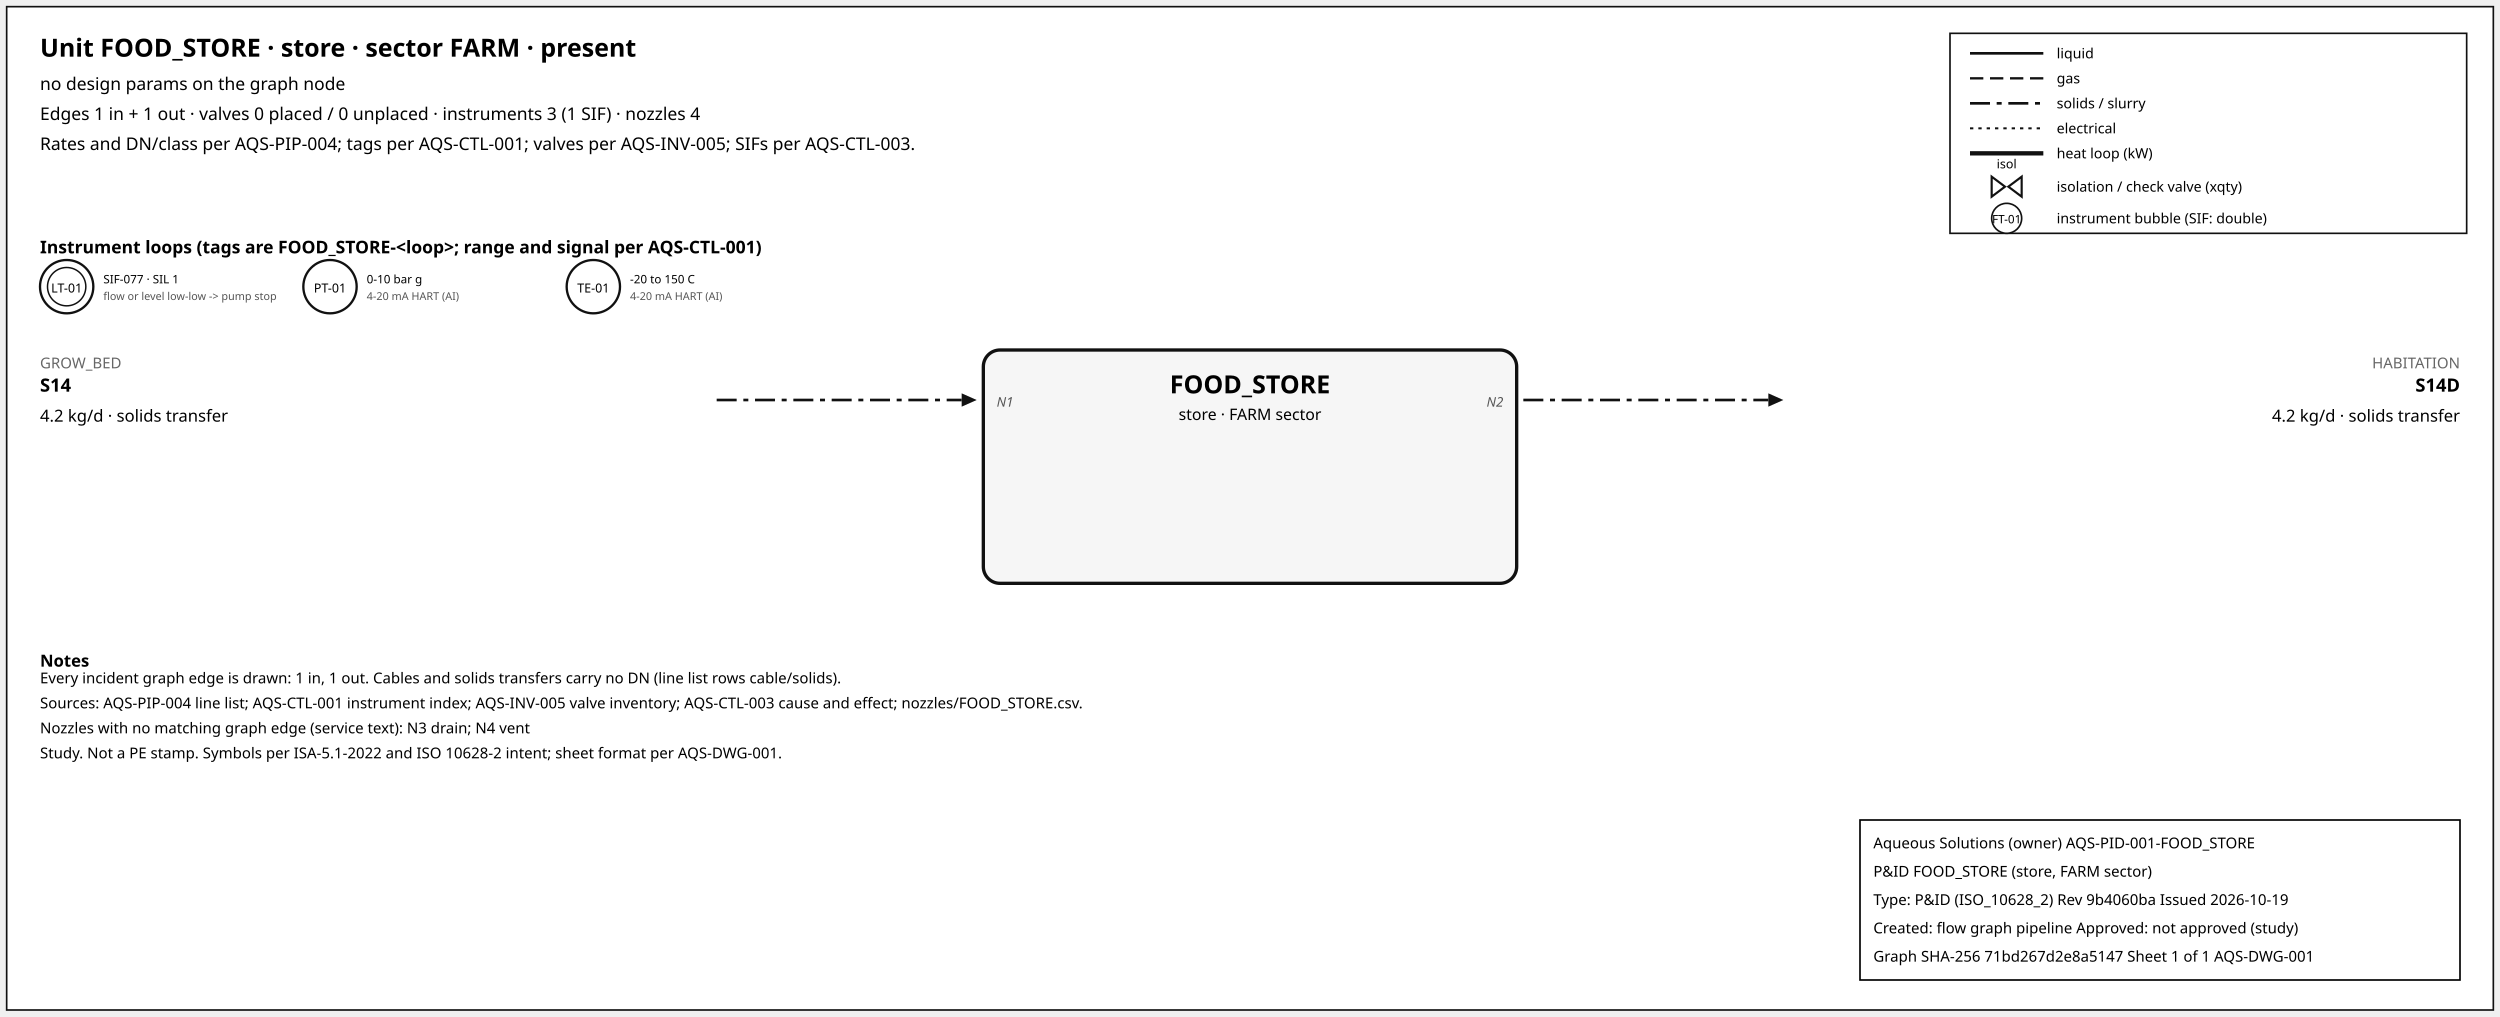
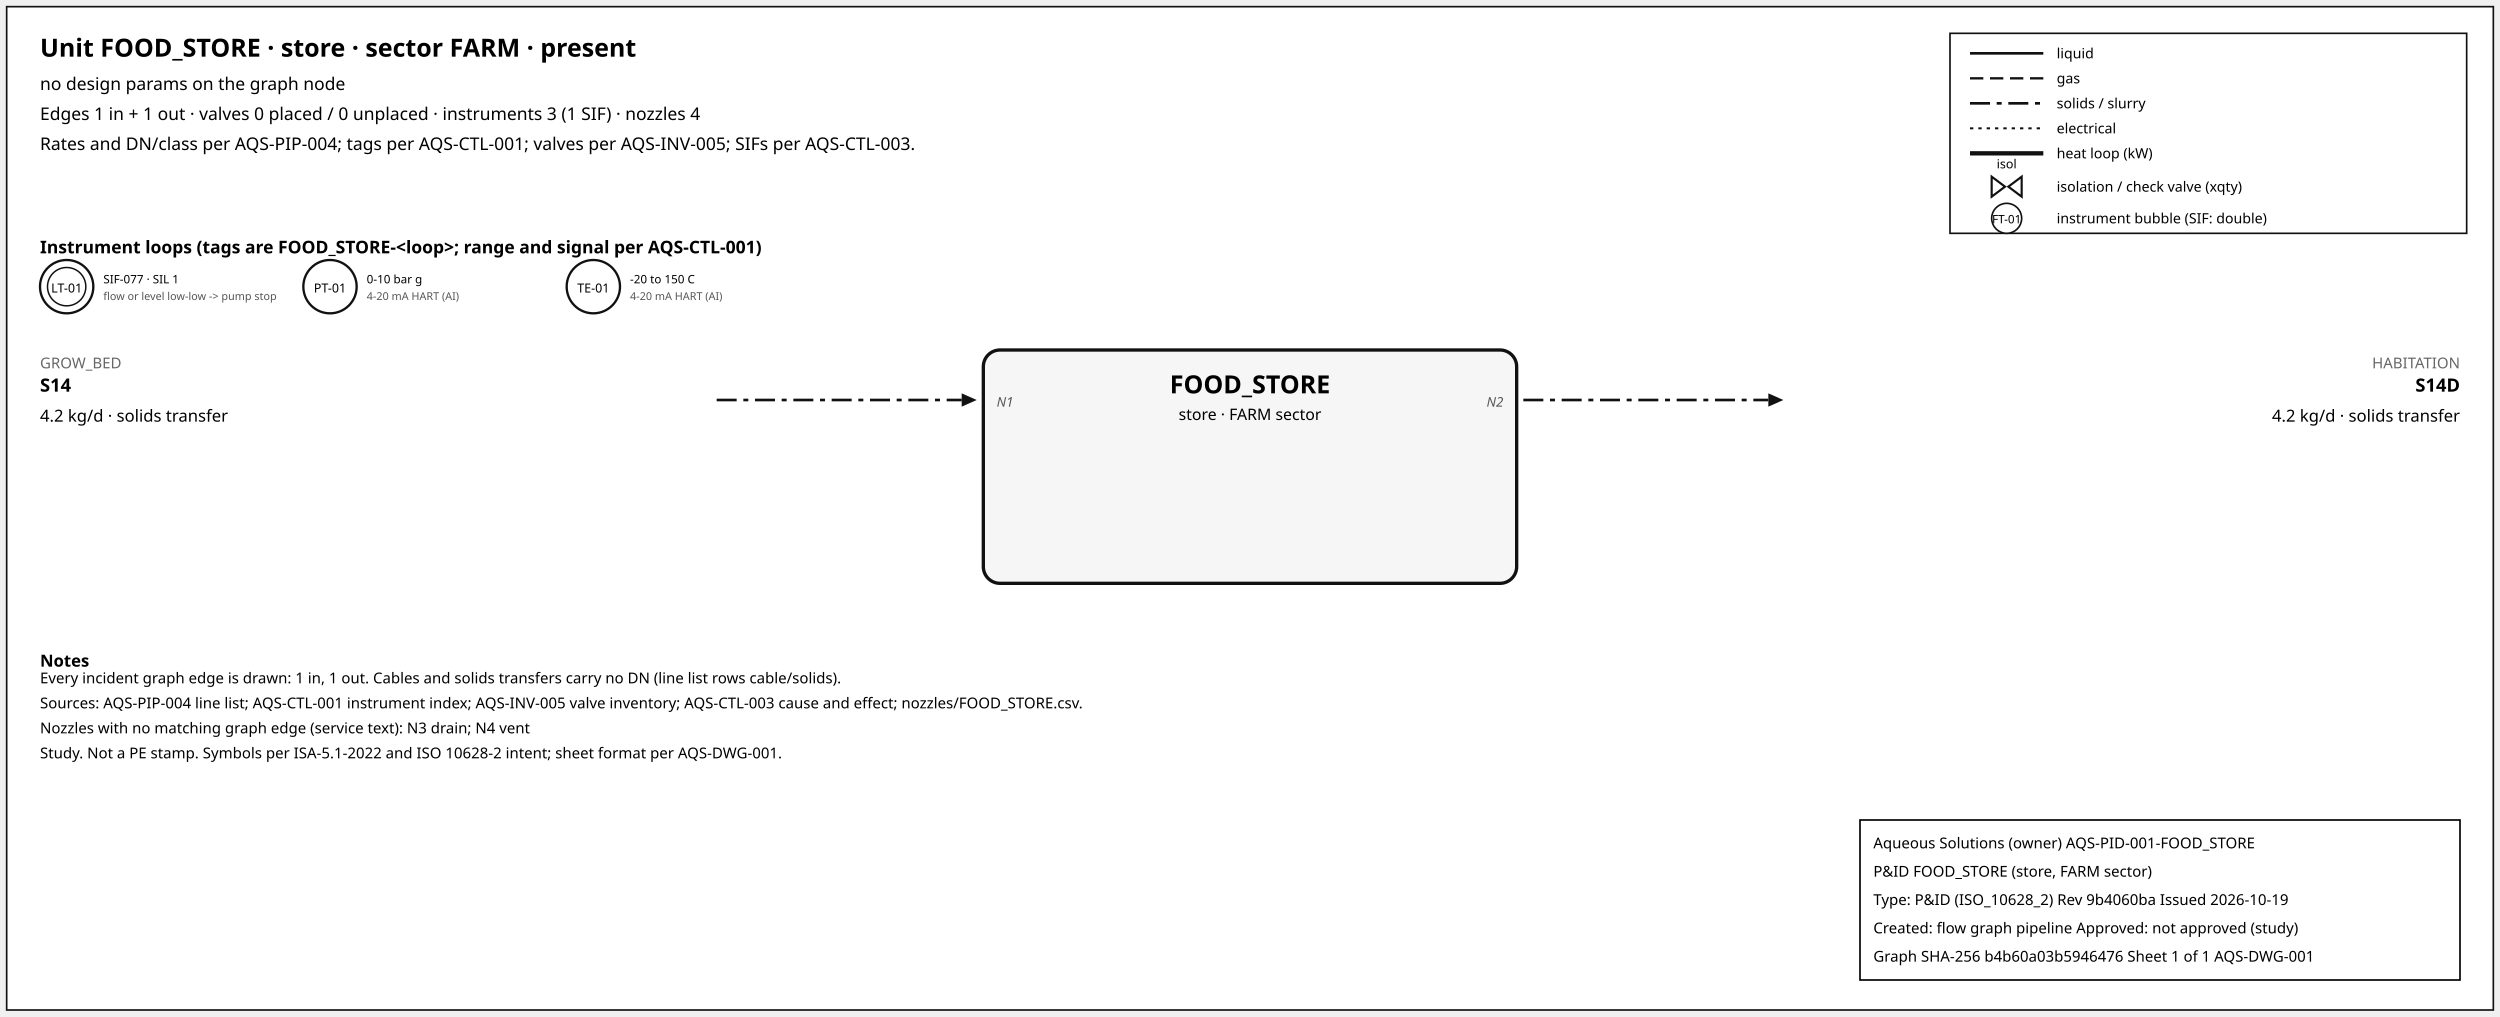
<svg xmlns="http://www.w3.org/2000/svg" width="1500" height="610" font-family="sans-serif">
  <rect x="4" y="4" width="1492" height="602" fill="white" stroke="#111" />
  <text x="24" y="34" font-size="15" font-weight="600">Unit FOOD_STORE · store · sector FARM · present</text>
  <text x="24" y="54" font-size="10.5">no design params on the graph node</text>
  <text x="24" y="72" font-size="10.5">Edges 1 in + 1 out · valves 0 placed / 0 unplaced · instruments 3 (1 SIF) · nozzles 4</text>
  <text x="24" y="90" font-size="10.5">Rates and DN/class per AQS-PIP-004; tags per AQS-CTL-001; valves per AQS-INV-005; SIFs per AQS-CTL-003.</text>
  <rect x="1170" y="20" width="310" height="120" fill="white" stroke="#111" />
  <line x1="1182" y1="32" x2="1226" y2="32" stroke="#111" stroke-width="1.6" />
  <text x="1234" y="35" font-size="8.5">liquid</text>
  <line x1="1182" y1="47" x2="1226" y2="47" stroke="#111" stroke-width="1.4" stroke-dasharray="8,4" />
  <text x="1234" y="50" font-size="8.5">gas</text>
  <line x1="1182" y1="62" x2="1226" y2="62" stroke="#111" stroke-width="1.6" stroke-dasharray="12,4,3,4" />
  <text x="1234" y="65" font-size="8.5">solids / slurry</text>
  <line x1="1182" y1="77" x2="1226" y2="77" stroke="#111" stroke-width="1.2" stroke-dasharray="2,3" />
  <text x="1234" y="80" font-size="8.5">electrical</text>
  <line x1="1182" y1="92" x2="1226" y2="92" stroke="#111" stroke-width="2.6" />
  <text x="1234" y="95" font-size="8.5">heat loop (kW)</text>
  <path d="M 1195.0,106 L 1203.0,112 L 1195.0,118 Z M 1213.0,106 L 1205.0,112 L 1213.0,118 Z" fill="white" stroke="#111" stroke-width="1.3" />
  <text x="1204.0" y="101.0" font-size="7.5" text-anchor="middle">isol</text>
  <text x="1234" y="115" font-size="8.5">isolation / check valve (xqty)</text>
  <circle cx="1204" cy="131" r="9" fill="white" stroke="#111" />
  <text x="1204" y="134" font-size="7" text-anchor="middle">FT-01</text>
  <text x="1234" y="134" font-size="8.5">instrument bubble (SIF: double)</text>
  <text x="24" y="152" font-size="10.5" font-weight="600">Instrument loops (tags are FOOD_STORE-&lt;loop&gt;; range and signal per AQS-CTL-001)</text>
  <circle cx="40" cy="172" r="16" fill="white" stroke="#111" stroke-width="1.4" />
  <circle cx="40" cy="172" r="11.5" fill="none" stroke="#111" stroke-width="0.9" />
  <text x="40" y="175.5" font-size="7.5" text-anchor="middle">LT-01</text>
  <text x="62" y="170" font-size="7">SIF-077 · SIL 1</text>
  <text x="62" y="180" font-size="6.5" fill="#555">flow or level low-low -&gt; pump stop</text>
  <circle cx="198" cy="172" r="16" fill="white" stroke="#111" stroke-width="1.4" />
  <text x="198" y="175.5" font-size="7.5" text-anchor="middle">PT-01</text>
  <text x="220" y="170" font-size="7">0-10 bar g</text>
  <text x="220" y="180" font-size="6.5" fill="#555">4-20 mA HART (AI)</text>
  <circle cx="356" cy="172" r="16" fill="white" stroke="#111" stroke-width="1.4" />
  <text x="356" y="175.5" font-size="7.5" text-anchor="middle">TE-01</text>
  <text x="378" y="170" font-size="7">-20 to 150 C</text>
  <text x="378" y="180" font-size="6.5" fill="#555">4-20 mA HART (AI)</text>
  <rect x="590" y="210" width="320" height="140" rx="10" fill="#f6f6f6" stroke="#111" stroke-width="2" />
  <text x="750.0" y="236" font-size="15" font-weight="700" text-anchor="middle">FOOD_STORE</text>
  <text x="750.0" y="252" font-size="9.5" text-anchor="middle">store · FARM sector</text>
  <line x1="430" y1="240" x2="577" y2="240" stroke="#111" stroke-width="1.6" stroke-dasharray="12,4,3,4" class="edge-in" />
  <polygon points="586,240 577,236 577,244" fill="#111" />
  <text x="24" y="221" font-size="9" fill="#666" text-anchor="start">GROW_BED</text>
  <text x="24" y="235" font-size="11" font-weight="600" text-anchor="start">S14</text>
  <text x="24" y="253" font-size="10" text-anchor="start">4.2 kg/d · solids transfer</text>
  <text x="598" y="244" font-size="8" font-style="italic" fill="#555" text-anchor="start">N1</text>
  <line x1="914" y1="240" x2="1061" y2="240" stroke="#111" stroke-width="1.6" stroke-dasharray="12,4,3,4" class="edge-out" />
  <polygon points="1070,240 1061,236 1061,244" fill="#111" />
  <text x="1476" y="221" font-size="9" fill="#666" text-anchor="end">HABITATION</text>
  <text x="1476" y="235" font-size="11" font-weight="600" text-anchor="end">S14D</text>
  <text x="1476" y="253" font-size="10" text-anchor="end">4.2 kg/d · solids transfer</text>
  <text x="902" y="244" font-size="8" font-style="italic" fill="#555" text-anchor="end">N2</text>
  <text x="24" y="400" font-size="10" font-weight="600">Notes</text>
  <text x="24" y="410" font-size="9">Every incident graph edge is drawn: 1 in, 1 out. Cables and solids transfers carry no DN (line list rows cable/solids).</text>
  <text x="24" y="425" font-size="9">Sources: AQS-PIP-004 line list; AQS-CTL-001 instrument index; AQS-INV-005 valve inventory; AQS-CTL-003 cause and effect; nozzles/FOOD_STORE.csv.</text>
  <text x="24" y="440" font-size="9">Nozzles with no matching graph edge (service text): N3 drain; N4 vent</text>
  <text x="24" y="455" font-size="9">Study. Not a PE stamp. Symbols per ISA-5.1-2022 and ISO 10628-2 intent; sheet format per AQS-DWG-001.</text>
  <g id="aqs-title-block">
    <rect x="1116" y="492" width="360" height="96" fill="white" stroke="black" stroke-width="1" />
    <text x="1124" y="509" font-size="9">Aqueous Solutions (owner)   AQS-PID-001-FOOD_STORE</text>
    <text x="1124" y="526" font-size="9">P&amp;ID FOOD_STORE (store, FARM sector)</text>
    <text x="1124" y="543" font-size="9">Type: P&amp;ID (ISO_10628_2)   Rev 9b4060ba   Issued 2026-10-19</text>
    <text x="1124" y="560" font-size="9">Created: flow graph pipeline   Approved: not approved (study)</text>
-     <text x="1124" y="577" font-size="9">Graph SHA-256 71bd267d2e8a5147   Sheet 1 of 1   AQS-DWG-001</text>
+     <text x="1124" y="577" font-size="9">Graph SHA-256 b4b60a03b5946476   Sheet 1 of 1   AQS-DWG-001</text>
  </g>
</svg>
